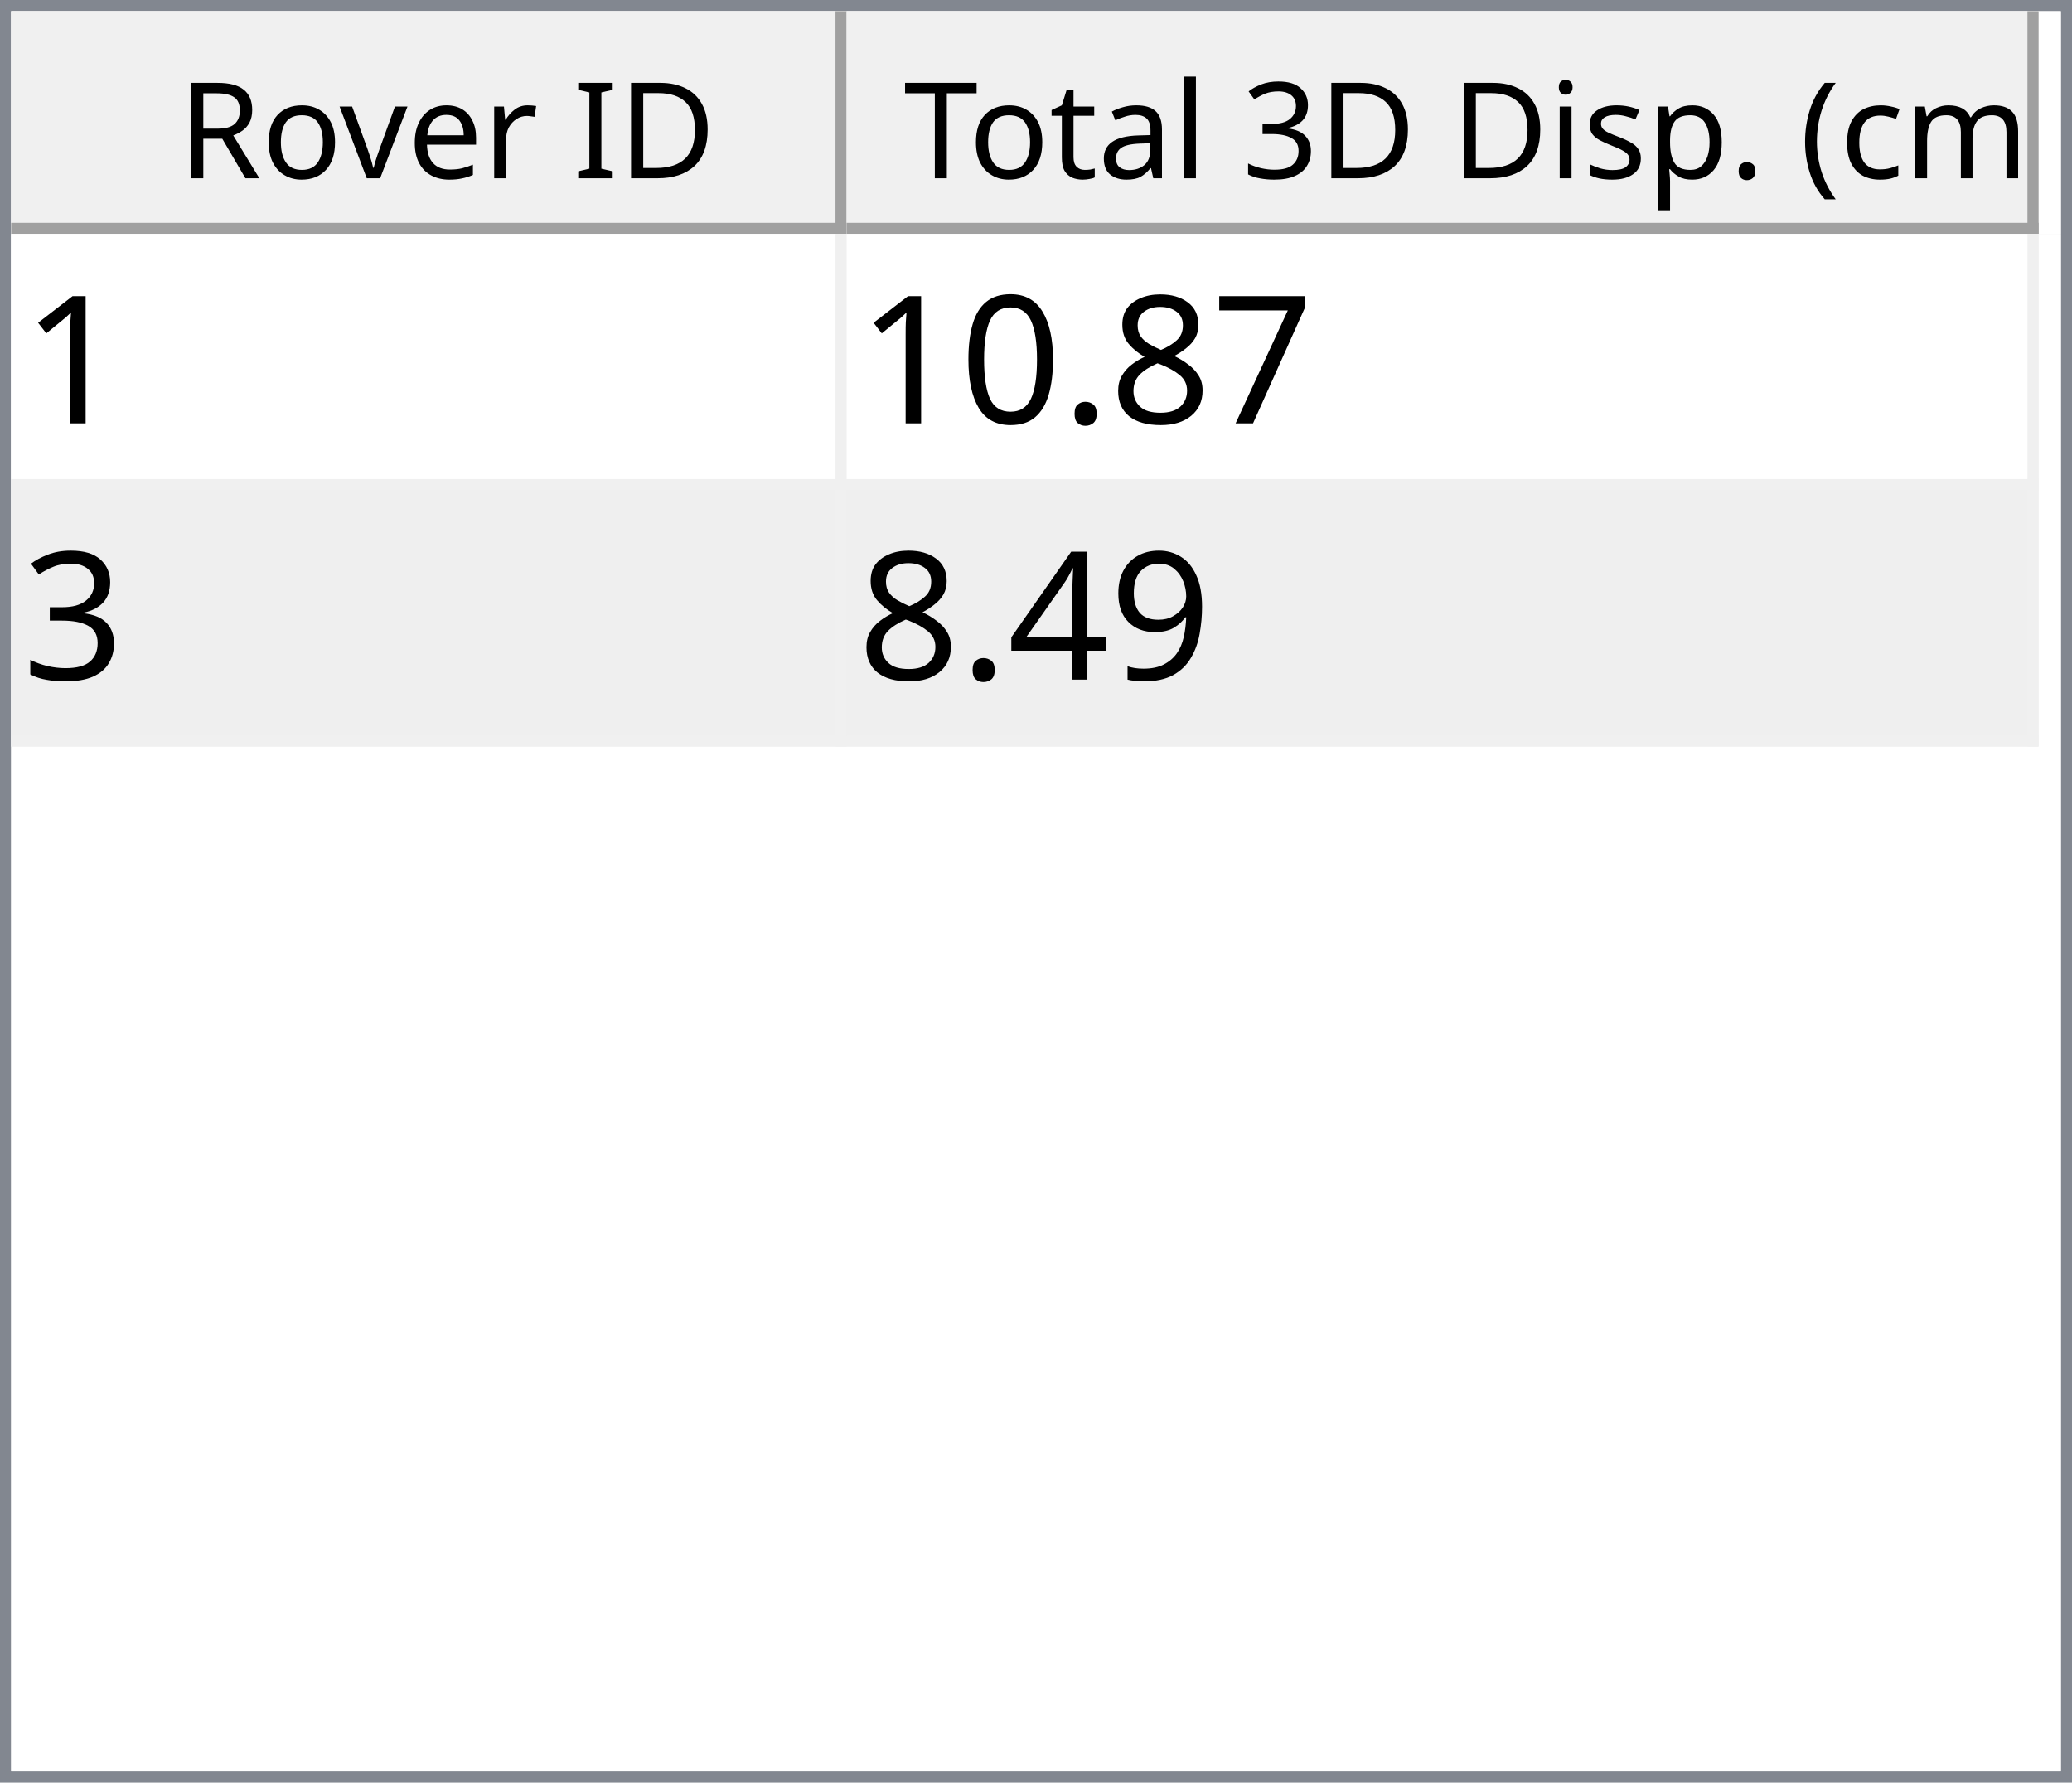
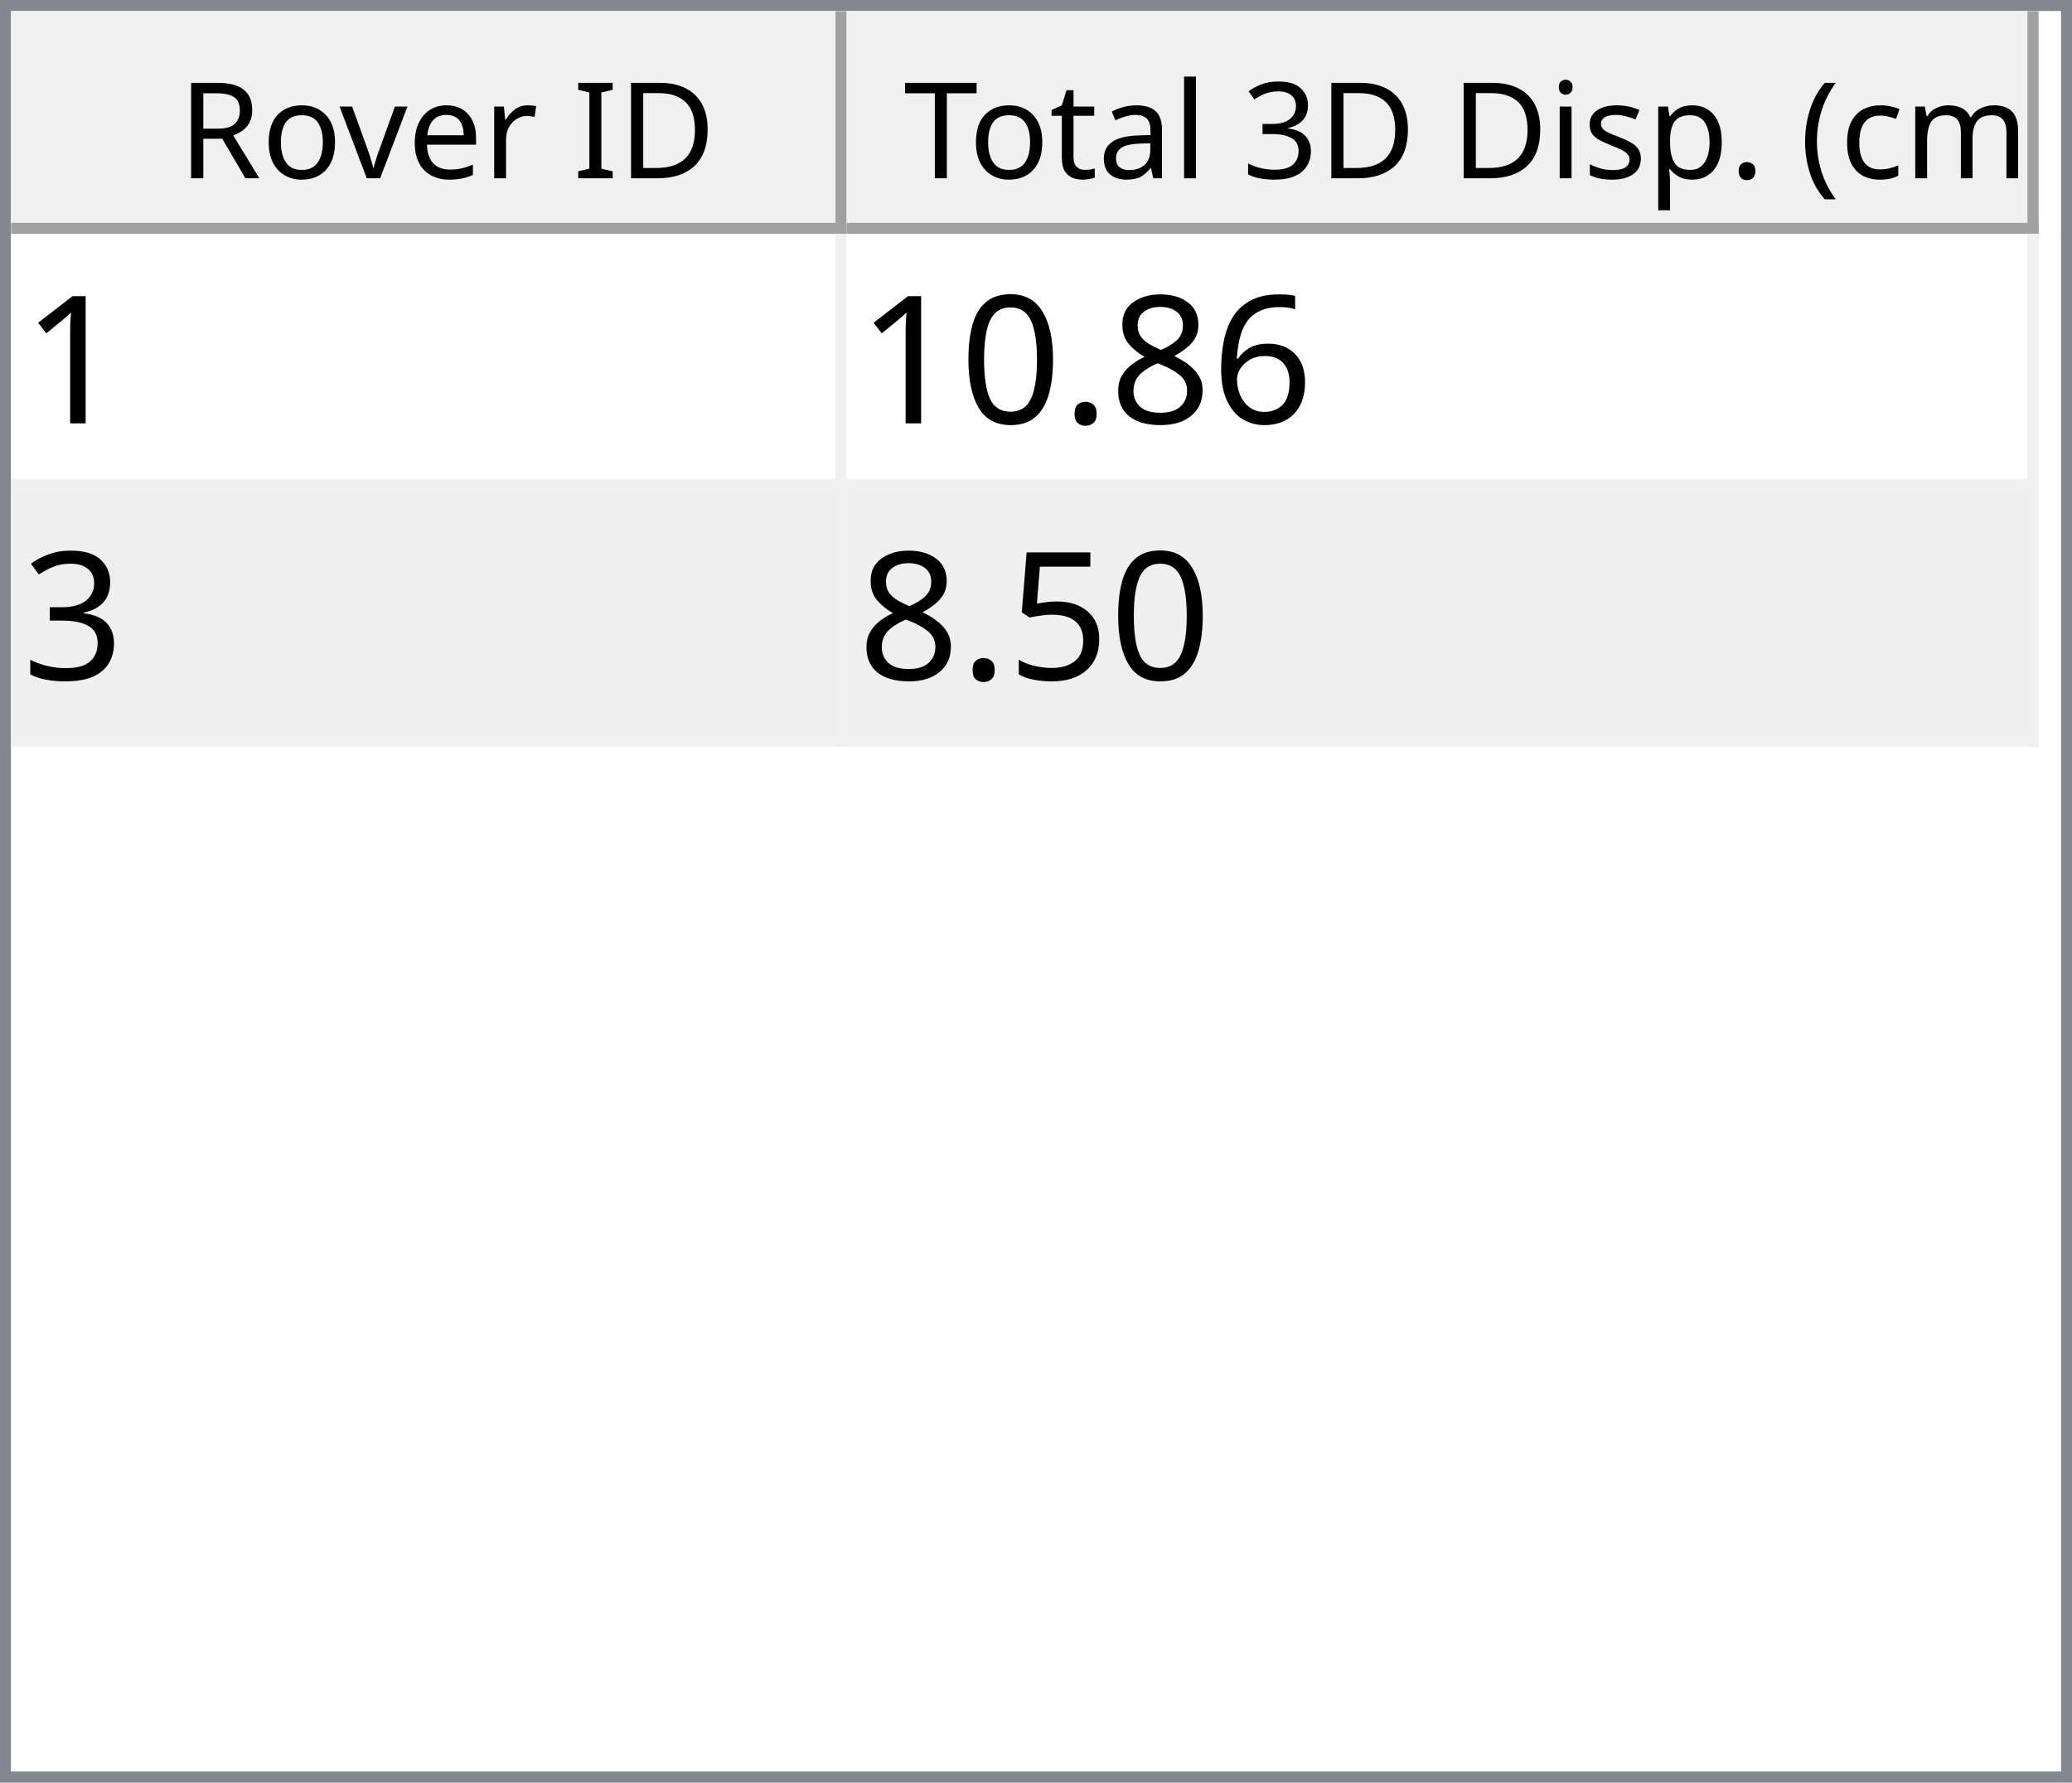
<svg xmlns="http://www.w3.org/2000/svg" style="fill-opacity:1; color-rendering:auto; color-interpolation:auto; text-rendering:auto; stroke:black; stroke-linecap:square; stroke-miterlimit:10; shape-rendering:auto; stroke-opacity:1; fill:black; stroke-dasharray:none; font-weight:normal; stroke-width:1; font-family:'Dialog'; font-style:normal; stroke-linejoin:miter; font-size:12px; stroke-dashoffset:0; image-rendering:auto;" width="186" height="160">
  <defs id="genericDefs" />
  <g>
    <defs id="defs1">
      <clipPath clipPathUnits="userSpaceOnUse" id="clipPath1">
        <path d="M0 0 L186 0 L186 160 L0 160 L0 0 Z" />
      </clipPath>
      <clipPath clipPathUnits="userSpaceOnUse" id="clipPath2">
        <path d="M0 0 L0 160 L186 160 L186 0 Z" />
      </clipPath>
      <clipPath clipPathUnits="userSpaceOnUse" id="clipPath3">
        <path d="M0 0 L0 20 L184 20 L184 0 Z" />
      </clipPath>
      <clipPath clipPathUnits="userSpaceOnUse" id="clipPath4">
        <path d="M0 0 L0 20 L75 20 L75 0 Z" />
      </clipPath>
      <clipPath clipPathUnits="userSpaceOnUse" id="clipPath5">
        <path d="M1 1 L1 19 L74 19 L74 1 Z" />
      </clipPath>
      <clipPath clipPathUnits="userSpaceOnUse" id="clipPath6">
        <path d="M0 0 L0 18 L73 18 L73 0 Z" />
      </clipPath>
      <clipPath clipPathUnits="userSpaceOnUse" id="clipPath7">
        <path d="M-0.5 -0.5 L-0.5 19.5 L74.5 19.5 L74.5 -0.5 Z" />
      </clipPath>
      <clipPath clipPathUnits="userSpaceOnUse" id="clipPath8">
        <path d="M0 0 L0 20 L107 20 L107 0 Z" />
      </clipPath>
      <clipPath clipPathUnits="userSpaceOnUse" id="clipPath9">
        <path d="M1 1 L1 19 L106 19 L106 1 Z" />
      </clipPath>
      <clipPath clipPathUnits="userSpaceOnUse" id="clipPath10">
        <path d="M0 0 L0 18 L105 18 L105 0 Z" />
      </clipPath>
      <clipPath clipPathUnits="userSpaceOnUse" id="clipPath11">
        <path d="M-0.5 -0.5 L-0.5 19.5 L106.5 19.5 L106.5 -0.5 Z" />
      </clipPath>
      <clipPath clipPathUnits="userSpaceOnUse" id="clipPath12">
        <path d="M0 0 L0 138 L184 138 L184 0 Z" />
      </clipPath>
      <clipPath clipPathUnits="userSpaceOnUse" id="clipPath13">
        <path d="M0 0 L0 46 L182 46 L182 0 Z" />
      </clipPath>
      <clipPath clipPathUnits="userSpaceOnUse" id="clipPath14">
        <path d="M-0.5 -0.5 L-0.5 45.5 L181.5 45.5 L181.5 -0.5 Z" />
      </clipPath>
      <clipPath clipPathUnits="userSpaceOnUse" id="clipPath15">
        <path d="M0 0 L0 22 L74 22 L74 0 Z" />
      </clipPath>
      <clipPath clipPathUnits="userSpaceOnUse" id="clipPath16">
        <path d="M0 0 L0 22 L106 22 L106 0 Z" />
      </clipPath>
      <font horiz-adv-x="64.551" id="font1">
        <font-face ascent="107.91" descent="25.098" units-per-em="100" style="font-style:normal; font-family:Segoe UI; font-weight:normal;" />
        <missing-glyph horiz-adv-x="64.551" d="M8.109 0 L8.109 68.266 L56.453 68.266 L56.453 0 L8.109 0 ZM15.328 7.234 L49.219 7.234 L49.219 61.031 L15.328 61.031 L15.328 7.234 Z" />
        <glyph unicode="D" horiz-adv-x="70.117" d="M9.188 0 L9.188 70.016 L28.516 70.016 Q65.531 70.016 65.531 35.891 Q65.531 19.672 55.25 9.836 Q44.969 0 27.734 0 L9.188 0 ZM17.391 62.594 L17.391 7.422 L27.828 7.422 Q41.609 7.422 49.273 14.797 Q56.938 22.172 56.938 35.688 Q56.938 62.594 28.328 62.594 L17.391 62.594 Z" />
        <glyph unicode="I" horiz-adv-x="26.611" d="M17.391 0 L9.188 0 L9.188 70.016 L17.391 70.016 L17.391 0 Z" />
        <glyph unicode=" " horiz-adv-x="27.393" d="" />
        <glyph unicode="r" horiz-adv-x="34.766" d="M34.188 41.891 Q32.078 43.5 28.125 43.5 Q23 43.5 19.555 38.672 Q16.109 33.844 16.109 25.484 L16.109 0 L8.109 0 L8.109 50 L16.109 50 L16.109 39.703 L16.312 39.703 Q18.016 44.969 21.531 47.922 Q25.047 50.875 29.391 50.875 Q32.516 50.875 34.188 50.203 L34.188 41.891 Z" />
        <glyph unicode="e" horiz-adv-x="52.295" d="M48.297 23 L12.984 23 Q13.188 14.656 17.484 10.109 Q21.781 5.562 29.297 5.562 Q37.75 5.562 44.828 11.141 L44.828 3.609 Q38.234 -1.172 27.391 -1.172 Q16.797 -1.172 10.742 5.641 Q4.688 12.453 4.688 24.812 Q4.688 36.469 11.305 43.82 Q17.922 51.172 27.734 51.172 Q37.547 51.172 42.922 44.828 Q48.297 38.484 48.297 27.203 L48.297 23 ZM40.094 29.781 Q40.047 36.719 36.75 40.578 Q33.453 44.438 27.594 44.438 Q21.922 44.438 17.969 40.383 Q14.016 36.328 13.094 29.781 L40.094 29.781 Z" />
        <glyph unicode="v" horiz-adv-x="47.9" d="M47.406 50 L27.484 0 L19.625 0 L0.688 50 L9.469 50 L22.172 13.672 Q23.578 9.672 23.922 6.688 L24.125 6.688 Q24.609 10.453 25.688 13.484 L38.969 50 L47.406 50 Z" />
        <glyph unicode="o" horiz-adv-x="58.594" d="M29 -1.172 Q17.922 -1.172 11.305 5.836 Q4.688 12.844 4.688 24.422 Q4.688 37.016 11.57 44.094 Q18.453 51.172 30.172 51.172 Q41.359 51.172 47.633 44.289 Q53.906 37.406 53.906 25.203 Q53.906 13.234 47.141 6.031 Q40.375 -1.172 29 -1.172 ZM29.594 44.438 Q21.875 44.438 17.383 39.188 Q12.891 33.938 12.891 24.703 Q12.891 15.828 17.43 10.695 Q21.969 5.562 29.594 5.562 Q37.359 5.562 41.531 10.594 Q45.703 15.625 45.703 24.906 Q45.703 34.281 41.531 39.359 Q37.359 44.438 29.594 44.438 Z" />
        <glyph unicode="R" horiz-adv-x="59.814" d="M59.375 0 L49.609 0 L37.891 19.625 Q36.281 22.359 34.766 24.289 Q33.25 26.219 31.664 27.438 Q30.078 28.656 28.25 29.219 Q26.422 29.781 24.125 29.781 L17.391 29.781 L17.391 0 L9.188 0 L9.188 70.016 L30.078 70.016 Q34.672 70.016 38.555 68.867 Q42.438 67.719 45.289 65.375 Q48.141 63.031 49.758 59.547 Q51.375 56.062 51.375 51.375 Q51.375 47.703 50.273 44.656 Q49.172 41.609 47.148 39.211 Q45.125 36.812 42.266 35.133 Q39.406 33.453 35.844 32.516 L35.844 32.328 Q37.594 31.547 38.891 30.547 Q40.188 29.547 41.359 28.18 Q42.531 26.812 43.68 25.078 Q44.828 23.344 46.234 21.047 L59.375 0 ZM17.391 62.594 L17.391 37.203 L28.516 37.203 Q31.594 37.203 34.203 38.133 Q36.812 39.062 38.719 40.797 Q40.625 42.531 41.703 45.047 Q42.781 47.562 42.781 50.688 Q42.781 56.297 39.141 59.445 Q35.5 62.594 28.609 62.594 L17.391 62.594 Z" />
        <glyph unicode=")" horiz-adv-x="30.176" d="M8.297 -15.922 L1.172 -15.922 Q16.406 2.344 16.406 26.812 Q16.406 51.469 1.078 70.016 L8.297 70.016 Q23.531 52.156 23.531 26.703 Q23.531 1.375 8.297 -15.922 Z" />
        <glyph unicode="m" horiz-adv-x="86.133" d="M79.109 0 L71.094 0 L71.094 28.719 Q71.094 37.016 68.531 40.727 Q65.969 44.438 59.906 44.438 Q54.781 44.438 51.195 39.75 Q47.609 35.062 47.609 28.516 L47.609 0 L39.594 0 L39.594 29.688 Q39.594 44.438 28.219 44.438 Q22.953 44.438 19.531 40.016 Q16.109 35.594 16.109 28.516 L16.109 0 L8.109 0 L8.109 50 L16.109 50 L16.109 42.094 L16.312 42.094 Q21.625 51.172 31.844 51.172 Q36.969 51.172 40.773 48.312 Q44.578 45.453 46 40.828 Q51.562 51.172 62.594 51.172 Q79.109 51.172 79.109 30.812 L79.109 0 Z" />
        <glyph unicode="c" horiz-adv-x="46.191" d="M42.188 2.297 Q36.422 -1.172 28.516 -1.172 Q17.828 -1.172 11.258 5.789 Q4.688 12.75 4.688 23.828 Q4.688 36.188 11.766 43.68 Q18.844 51.172 30.672 51.172 Q37.25 51.172 42.281 48.734 L42.281 40.531 Q36.719 44.438 30.375 44.438 Q22.703 44.438 17.797 38.945 Q12.891 33.453 12.891 24.516 Q12.891 15.719 17.508 10.641 Q22.125 5.562 29.891 5.562 Q36.422 5.562 42.188 9.906 L42.188 2.297 Z" />
        <glyph unicode="(" horiz-adv-x="30.176" d="M29.109 -15.922 L21.969 -15.922 Q6.844 1.375 6.844 26.703 Q6.844 52.156 21.969 70.016 L29.203 70.016 Q13.875 51.469 13.875 26.812 Q13.875 2.344 29.109 -15.922 Z" />
        <glyph unicode="." horiz-adv-x="21.68" d="M10.891 -1.078 Q8.641 -1.078 7.055 0.539 Q5.469 2.156 5.469 4.391 Q5.469 6.641 7.055 8.273 Q8.641 9.906 10.891 9.906 Q13.188 9.906 14.797 8.273 Q16.406 6.641 16.406 4.391 Q16.406 2.156 14.797 0.539 Q13.188 -1.078 10.891 -1.078 Z" />
        <glyph unicode="p" horiz-adv-x="58.789" d="M16.312 7.234 L16.109 7.234 L16.109 -23 L8.109 -23 L8.109 50 L16.109 50 L16.109 41.219 L16.312 41.219 Q22.219 51.172 33.594 51.172 Q43.266 51.172 48.688 44.461 Q54.109 37.75 54.109 26.469 Q54.109 13.922 48 6.375 Q41.891 -1.172 31.297 -1.172 Q21.578 -1.172 16.312 7.234 ZM16.109 27.391 L16.109 20.406 Q16.109 14.203 20.141 9.883 Q24.172 5.562 30.375 5.562 Q37.641 5.562 41.773 11.133 Q45.906 16.703 45.906 26.609 Q45.906 34.969 42.047 39.703 Q38.188 44.438 31.594 44.438 Q24.609 44.438 20.359 39.578 Q16.109 34.719 16.109 27.391 Z" />
        <glyph unicode="s" horiz-adv-x="42.432" d="M5.078 1.812 L5.078 10.406 Q11.625 5.562 19.484 5.562 Q30.031 5.562 30.031 12.594 Q30.031 14.594 29.125 15.992 Q28.219 17.391 26.68 18.461 Q25.141 19.531 23.07 20.383 Q21 21.234 18.609 22.172 Q15.281 23.484 12.766 24.828 Q10.25 26.172 8.57 27.859 Q6.891 29.547 6.031 31.695 Q5.172 33.844 5.172 36.719 Q5.172 40.234 6.789 42.945 Q8.406 45.656 11.086 47.484 Q13.766 49.312 17.211 50.242 Q20.656 51.172 24.312 51.172 Q30.812 51.172 35.938 48.922 L35.938 40.828 Q30.422 44.438 23.25 44.438 Q21 44.438 19.195 43.922 Q17.391 43.406 16.094 42.477 Q14.797 41.547 14.086 40.258 Q13.375 38.969 13.375 37.406 Q13.375 35.453 14.086 34.133 Q14.797 32.812 16.164 31.789 Q17.531 30.766 19.484 29.938 Q21.438 29.109 23.922 28.125 Q27.25 26.859 29.883 25.516 Q32.516 24.172 34.375 22.484 Q36.234 20.797 37.234 18.602 Q38.234 16.406 38.234 13.375 Q38.234 9.672 36.602 6.938 Q34.969 4.203 32.234 2.398 Q29.5 0.594 25.93 -0.289 Q22.359 -1.172 18.453 -1.172 Q10.75 -1.172 5.078 1.812 Z" />
        <glyph unicode="i" horiz-adv-x="24.219" d="M12.203 62.703 Q10.062 62.703 8.547 64.164 Q7.031 65.625 7.031 67.875 Q7.031 70.125 8.547 71.609 Q10.062 73.094 12.203 73.094 Q14.406 73.094 15.945 71.609 Q17.484 70.125 17.484 67.875 Q17.484 65.719 15.945 64.211 Q14.406 62.703 12.203 62.703 ZM16.109 0 L8.109 0 L8.109 50 L16.109 50 L16.109 0 Z" />
        <glyph unicode="3" horiz-adv-x="53.906" d="M46.531 19.828 Q46.531 15.094 44.75 11.211 Q42.969 7.328 39.719 4.57 Q36.469 1.812 31.93 0.297 Q27.391 -1.219 21.922 -1.219 Q11.922 -1.219 6 2.594 L6 11.188 Q13.094 5.609 22.219 5.609 Q25.875 5.609 28.828 6.539 Q31.781 7.469 33.906 9.227 Q36.031 10.984 37.18 13.477 Q38.328 15.969 38.328 19.094 Q38.328 32.812 18.797 32.812 L12.984 32.812 L12.984 39.594 L18.5 39.594 Q35.797 39.594 35.797 52.484 Q35.797 64.406 22.609 64.406 Q15.188 64.406 8.688 59.422 L8.688 67.188 Q15.375 71.188 24.609 71.188 Q29 71.188 32.57 69.969 Q36.141 68.75 38.68 66.555 Q41.219 64.359 42.609 61.281 Q44 58.203 44 54.5 Q44 40.672 30.031 36.719 L30.031 36.531 Q33.594 36.141 36.625 34.797 Q39.656 33.453 41.852 31.305 Q44.047 29.156 45.289 26.25 Q46.531 23.344 46.531 19.828 Z" />
        <glyph unicode="l" horiz-adv-x="24.219" d="M16.109 0 L8.109 0 L8.109 74.031 L16.109 74.031 L16.109 0 Z" />
        <glyph unicode="a" horiz-adv-x="50.879" d="M43.891 0 L35.891 0 L35.891 7.812 L35.688 7.812 Q30.469 -1.172 20.312 -1.172 Q12.844 -1.172 8.617 2.781 Q4.391 6.734 4.391 13.281 Q4.391 27.297 20.906 29.594 L35.891 31.688 Q35.891 44.438 25.594 44.438 Q16.547 44.438 9.281 38.281 L9.281 46.484 Q16.656 51.172 26.266 51.172 Q43.891 51.172 43.891 32.516 L43.891 0 ZM35.891 25.297 L23.828 23.641 Q18.266 22.859 15.43 20.875 Q12.594 18.891 12.594 13.875 Q12.594 10.203 15.211 7.883 Q17.828 5.562 22.172 5.562 Q28.125 5.562 32.008 9.742 Q35.891 13.922 35.891 20.312 L35.891 25.297 Z" />
        <glyph unicode="t" horiz-adv-x="33.887" d="M31.297 0.484 Q28.469 -1.078 23.828 -1.078 Q10.688 -1.078 10.688 13.578 L10.688 43.172 L2.094 43.172 L2.094 50 L10.688 50 L10.688 62.203 L18.703 64.797 L18.703 50 L31.297 50 L31.297 43.172 L18.703 43.172 L18.703 14.984 Q18.703 9.969 20.414 7.82 Q22.125 5.672 26.078 5.672 Q29.109 5.672 31.297 7.328 L31.297 0.484 Z" />
        <glyph unicode="T" horiz-adv-x="52.393" d="M50.594 62.594 L30.375 62.594 L30.375 0 L22.172 0 L22.172 62.594 L2 62.594 L2 70.016 L50.594 70.016 L50.594 62.594 Z" />
      </font>
      <font horiz-adv-x="75.0" id="font2">
        <font-face ascent="100.537" descent="21.973" units-per-em="100" style="font-style:normal; font-family:sans-serif; font-weight:normal;" />
        <missing-glyph horiz-adv-x="75.0" d="M12.5 0 L12.5 62.5 L62.5 62.5 L62.5 0 L12.5 0 ZM14.062 1.562 L60.938 1.562 L60.938 60.938 L14.062 60.938 L14.062 1.562 Z" />
        <glyph unicode="1" horiz-adv-x="55.615" d="M37.25 0 L28.469 0 L28.469 56 Q25.297 52.984 20.141 49.953 Q14.984 46.922 10.891 45.406 L10.891 53.906 Q18.266 57.375 23.781 62.305 Q29.297 67.234 31.594 71.875 L37.25 71.875 L37.25 0 Z" />
-         <glyph unicode="7" horiz-adv-x="55.615" d="M4.734 62.203 L4.734 70.656 L51.078 70.656 L51.078 63.812 Q44.234 56.547 37.523 44.484 Q30.812 32.422 27.156 19.672 Q24.516 10.688 23.781 0 L14.75 0 Q14.891 8.453 18.062 20.414 Q21.234 32.375 27.172 43.484 Q33.109 54.594 39.797 62.203 L4.734 62.203 Z" />
+         <glyph unicode="6" horiz-adv-x="55.615" d="M49.75 54.047 L41.016 53.375 Q39.844 58.547 37.703 60.891 Q34.125 64.656 28.906 64.656 Q24.703 64.656 21.531 62.312 Q17.391 59.281 14.992 53.469 Q12.594 47.656 12.5 36.922 Q15.672 41.75 20.266 44.094 Q24.859 46.438 29.891 46.438 Q38.672 46.438 44.852 39.969 Q51.031 33.5 51.031 23.25 Q51.031 16.5 48.125 10.719 Q45.219 4.938 40.141 1.859 Q35.062 -1.219 28.609 -1.219 Q17.625 -1.219 10.695 6.859 Q3.766 14.938 3.766 33.5 Q3.766 54.25 11.422 63.672 Q18.109 71.875 29.438 71.875 Q37.891 71.875 43.289 67.141 Q48.688 62.406 49.75 54.047 ZM13.875 23.188 Q13.875 18.656 15.797 14.508 Q17.719 10.359 21.188 8.18 Q24.656 6 28.469 6 Q34.031 6 38.039 10.492 Q42.047 14.984 42.047 22.703 Q42.047 30.125 38.086 34.398 Q34.125 38.672 28.125 38.672 Q22.172 38.672 18.023 34.398 Q13.875 30.125 13.875 23.188 Z" />
        <glyph unicode="8" horiz-adv-x="55.615" d="M17.672 38.812 Q12.203 40.828 9.57 44.539 Q6.938 48.25 6.938 53.422 Q6.938 61.234 12.555 66.555 Q18.172 71.875 27.484 71.875 Q36.859 71.875 42.578 66.43 Q48.297 60.984 48.297 53.172 Q48.297 48.188 45.68 44.508 Q43.062 40.828 37.75 38.812 Q44.344 36.672 47.781 31.883 Q51.219 27.094 51.219 20.453 Q51.219 11.281 44.727 5.031 Q38.234 -1.219 27.641 -1.219 Q17.047 -1.219 10.547 5.055 Q4.047 11.328 4.047 20.703 Q4.047 27.688 7.594 32.398 Q11.141 37.109 17.672 38.812 ZM15.922 53.719 Q15.922 48.641 19.195 45.414 Q22.469 42.188 27.688 42.188 Q32.766 42.188 36.016 45.383 Q39.266 48.578 39.266 53.219 Q39.266 58.062 35.914 61.359 Q32.562 64.656 27.594 64.656 Q22.562 64.656 19.242 61.43 Q15.922 58.203 15.922 53.719 ZM13.094 20.656 Q13.094 16.891 14.875 13.375 Q16.656 9.859 20.172 7.93 Q23.688 6 27.734 6 Q34.031 6 38.133 10.055 Q42.234 14.109 42.234 20.359 Q42.234 26.703 38.016 30.859 Q33.797 35.016 27.438 35.016 Q21.234 35.016 17.164 30.914 Q13.094 26.812 13.094 20.656 Z" />
        <glyph unicode="." horiz-adv-x="27.783" d="M9.078 0 L9.078 10.016 L19.094 10.016 L19.094 0 L9.078 0 Z" />
        <glyph unicode="0" horiz-adv-x="55.615" d="M4.156 35.297 Q4.156 48 6.766 55.742 Q9.375 63.484 14.523 67.68 Q19.672 71.875 27.484 71.875 Q33.25 71.875 37.594 69.555 Q41.938 67.234 44.773 62.867 Q47.609 58.5 49.219 52.227 Q50.828 45.953 50.828 35.297 Q50.828 22.703 48.242 14.969 Q45.656 7.234 40.508 3.008 Q35.359 -1.219 27.484 -1.219 Q17.141 -1.219 11.234 6.203 Q4.156 15.141 4.156 35.297 ZM13.188 35.297 Q13.188 17.672 17.312 11.836 Q21.438 6 27.484 6 Q33.547 6 37.672 11.859 Q41.797 17.719 41.797 35.297 Q41.797 52.984 37.672 58.789 Q33.547 64.594 27.391 64.594 Q21.344 64.594 17.719 59.469 Q13.188 52.938 13.188 35.297 Z" />
        <glyph unicode="3" horiz-adv-x="55.615" d="M4.203 18.891 L12.984 20.062 Q14.5 12.594 18.141 9.297 Q21.781 6 27 6 Q33.203 6 37.477 10.297 Q41.75 14.594 41.75 20.953 Q41.75 27 37.797 30.93 Q33.844 34.859 27.734 34.859 Q25.25 34.859 21.531 33.891 L22.516 41.609 Q23.391 41.5 23.922 41.5 Q29.547 41.5 34.039 44.43 Q38.531 47.359 38.531 53.469 Q38.531 58.297 35.258 61.477 Q31.984 64.656 26.812 64.656 Q21.688 64.656 18.266 61.43 Q14.844 58.203 13.875 51.766 L5.078 53.328 Q6.688 62.156 12.398 67.016 Q18.109 71.875 26.609 71.875 Q32.469 71.875 37.398 69.359 Q42.328 66.844 44.945 62.5 Q47.562 58.156 47.562 53.266 Q47.562 48.641 45.07 44.828 Q42.578 41.016 37.703 38.766 Q44.047 37.312 47.562 32.695 Q51.078 28.078 51.078 21.141 Q51.078 11.766 44.242 5.25 Q37.406 -1.266 26.953 -1.266 Q17.531 -1.266 11.305 4.352 Q5.078 9.969 4.203 18.891 Z" />
-         <glyph unicode="9" horiz-adv-x="55.615" d="M5.469 16.547 L13.922 17.328 Q14.984 11.375 18.016 8.688 Q21.047 6 25.781 6 Q29.828 6 32.883 7.859 Q35.938 9.719 37.891 12.82 Q39.844 15.922 41.164 21.195 Q42.484 26.469 42.484 31.938 Q42.484 32.516 42.438 33.688 Q39.797 29.5 35.234 26.883 Q30.672 24.266 25.344 24.266 Q16.453 24.266 10.305 30.711 Q4.156 37.156 4.156 47.703 Q4.156 58.594 10.578 65.234 Q17 71.875 26.656 71.875 Q33.641 71.875 39.43 68.117 Q45.219 64.359 48.219 57.398 Q51.219 50.438 51.219 37.25 Q51.219 23.531 48.242 15.406 Q45.266 7.281 39.383 3.031 Q33.5 -1.219 25.594 -1.219 Q17.188 -1.219 11.867 3.445 Q6.547 8.109 5.469 16.547 ZM41.453 48.141 Q41.453 55.719 37.43 60.156 Q33.406 64.594 27.734 64.594 Q21.875 64.594 17.531 59.812 Q13.188 55.031 13.188 47.406 Q13.188 40.578 17.312 36.305 Q21.438 32.031 27.484 32.031 Q33.594 32.031 37.523 36.305 Q41.453 40.578 41.453 48.141 Z" />
-         <glyph unicode="4" horiz-adv-x="55.615" d="M32.328 0 L32.328 17.141 L1.266 17.141 L1.266 25.203 L33.938 71.578 L41.109 71.578 L41.109 25.203 L50.781 25.203 L50.781 17.141 L41.109 17.141 L41.109 0 L32.328 0 ZM32.328 25.203 L32.328 57.469 L9.906 25.203 L32.328 25.203 Z" />
+         <glyph unicode="5" horiz-adv-x="55.615" d="M4.156 18.75 L13.375 19.531 Q14.406 12.797 18.141 9.398 Q21.875 6 27.156 6 Q33.5 6 37.891 10.789 Q42.281 15.578 42.281 23.484 Q42.281 31 38.062 35.352 Q33.844 39.703 27 39.703 Q22.75 39.703 19.336 37.773 Q15.922 35.844 13.969 32.766 L5.719 33.844 L12.641 70.609 L48.25 70.609 L48.25 62.203 L19.672 62.203 L15.828 42.969 Q22.266 47.469 29.344 47.469 Q38.719 47.469 45.164 40.969 Q51.609 34.469 51.609 24.266 Q51.609 14.547 45.953 7.469 Q39.062 -1.219 27.156 -1.219 Q17.391 -1.219 11.211 4.25 Q5.031 9.719 4.156 18.75 Z" />
      </font>
    </defs>
    <g style="fill:white; stroke:white;">
      <rect x="0" y="0" width="186" style="clip-path:url(#clipPath1); stroke:none;" height="160" />
    </g>
    <g style="fill:white; text-rendering:optimizeSpeed; color-rendering:optimizeSpeed; image-rendering:optimizeSpeed; shape-rendering:crispEdges; stroke:white; color-interpolation:sRGB;">
      <rect x="0" width="186" height="160" y="0" style="stroke:none;" />
      <path style="stroke:none;" d="M0 160 L186 160 L186 0 L0 0 Z" />
    </g>
    <g style="fill:rgb(240,240,240); font-family:'Segoe UI'; stroke:rgb(240,240,240);">
      <rect x="0" y="0" width="186" style="clip-path:url(#clipPath2); stroke:none;" height="160" />
    </g>
    <g style="fill:rgb(130,135,144); font-family:'Segoe UI'; stroke:rgb(130,135,144);">
      <path d="M0 0 L186 0 L186 160 L0 160 L0 0 ZM1 1 L185 1 L185 159 L1 159 L1 1 Z" style="fill-rule:evenodd; clip-path:url(#clipPath2); stroke:none;" />
    </g>
    <g style="fill:white; font-family:'Segoe UI'; stroke:white;" transform="translate(1,1)">
      <rect x="0" y="0" width="184" style="clip-path:url(#clipPath3); stroke:none;" height="20" />
    </g>
    <g style="fill:rgb(240,240,240); font-family:'Segoe UI'; stroke:rgb(240,240,240);" transform="translate(1,1)">
      <rect x="0" y="0" width="75" style="clip-path:url(#clipPath4); stroke:none;" height="20" />
    </g>
    <g style="font-family:'Segoe UI';" transform="translate(2,2)">
      <text x="14" xml:space="preserve" y="14" style="clip-path:url(#clipPath6); stroke:none;">Rover ID</text>
    </g>
    <g style="fill:rgb(160,160,160); font-family:'Segoe UI'; stroke:rgb(160,160,160); stroke-linejoin:bevel;" transform="translate(1.5,1.5)">
      <line x1="74" x2="74" y1="0" style="fill:none; clip-path:url(#clipPath7);" y2="19" />
    </g>
    <g style="fill:rgb(160,160,160); font-family:'Segoe UI'; stroke:rgb(160,160,160); stroke-linejoin:bevel;" transform="matrix(1,0,0,1,1,1) translate(0.5,0.5)">
      <line x1="0" x2="74" y1="19" style="fill:none; clip-path:url(#clipPath7);" y2="19" />
    </g>
    <g style="fill:rgb(240,240,240); font-family:'Segoe UI'; stroke:rgb(240,240,240);" transform="translate(76,1)">
      <rect x="0" y="0" width="107" style="clip-path:url(#clipPath8); stroke:none;" height="20" />
    </g>
    <g style="font-family:'Segoe UI';" transform="translate(77,2)">
      <text x="1" xml:space="preserve" y="14" style="clip-path:url(#clipPath10); stroke:none;"> Total 3D Disp. (cm)</text>
    </g>
    <g style="fill:rgb(160,160,160); font-family:'Segoe UI'; stroke:rgb(160,160,160); stroke-linejoin:bevel;" transform="translate(76.5,1.5)">
      <line x1="106" x2="106" y1="0" style="fill:none; clip-path:url(#clipPath11);" y2="19" />
    </g>
    <g style="fill:rgb(160,160,160); font-family:'Segoe UI'; stroke:rgb(160,160,160); stroke-linejoin:bevel;" transform="matrix(1,0,0,1,76,1) translate(0.5,0.5)">
      <line x1="0" x2="106" y1="19" style="fill:none; clip-path:url(#clipPath11);" y2="19" />
    </g>
    <g style="fill:white; font-family:'Segoe UI'; stroke:white;" transform="translate(1,21)">
      <rect x="0" y="0" width="184" style="clip-path:url(#clipPath12); stroke:none;" height="138" />
    </g>
    <g style="fill:rgb(240,240,240); font-size:16px; font-family:sans-serif; stroke:rgb(240,240,240);" transform="translate(1,21)">
      <rect x="0" y="0" width="182" style="clip-path:url(#clipPath13); stroke:none;" height="46" />
      <line transform="translate(0.5,0.5)" x1="0" x2="181" y1="22" style="clip-path:url(#clipPath14); fill:none; stroke-linejoin:bevel;" y2="22" />
    </g>
    <g transform="matrix(1,0,0,1,1,21) translate(0.5,0.5)" style="fill:rgb(240,240,240); font-size:16px; font-family:sans-serif; stroke:rgb(240,240,240); stroke-linejoin:bevel;">
      <line x1="0" x2="181" y1="45" style="fill:none; clip-path:url(#clipPath14);" y2="45" />
    </g>
    <g transform="matrix(1,0,0,1,1,21) translate(0.5,0.5)" style="fill:rgb(240,240,240); font-size:16px; font-family:sans-serif; stroke:rgb(240,240,240); stroke-linejoin:bevel;">
      <line x1="74" x2="74" y1="0" style="fill:none; clip-path:url(#clipPath14);" y2="45" />
    </g>
    <g transform="matrix(1,0,0,1,1,21) translate(0.5,0.5)" style="fill:rgb(240,240,240); font-size:16px; font-family:sans-serif; stroke:rgb(240,240,240); stroke-linejoin:bevel;">
      <line x1="181" x2="181" y1="0" style="fill:none; clip-path:url(#clipPath14);" y2="45" />
    </g>
    <g style="fill:white; font-size:16px; font-family:sans-serif; stroke:white;" transform="matrix(1,0,0,1,1,21)">
      <rect x="0" y="0" width="74" style="clip-path:url(#clipPath15); stroke:none;" height="22" />
      <text x="1" y="17" style="fill:black; clip-path:url(#clipPath15); stroke:none;" xml:space="preserve">1</text>
    </g>
    <g style="fill:white; font-size:16px; font-family:sans-serif; stroke:white;" transform="matrix(1,0,0,1,1,21) translate(75,0)">
      <rect x="0" y="0" width="106" style="clip-path:url(#clipPath16); stroke:none;" height="22" />
-       <text x="1" y="17" style="fill:black; clip-path:url(#clipPath16); stroke:none;" xml:space="preserve">10.87</text>
+       <text x="1" y="17" style="fill:black; clip-path:url(#clipPath16); stroke:none;" xml:space="preserve">10.86</text>
    </g>
    <g style="fill:rgb(239,239,239); font-size:16px; font-family:sans-serif; stroke:rgb(239,239,239);" transform="matrix(1,0,0,1,1,21) translate(0,23)">
      <rect x="0" y="0" width="74" style="clip-path:url(#clipPath15); stroke:none;" height="22" />
      <text x="1" y="17" style="fill:black; clip-path:url(#clipPath15); stroke:none;" xml:space="preserve">3</text>
    </g>
    <g style="fill:rgb(239,239,239); font-size:16px; font-family:sans-serif; stroke:rgb(239,239,239);" transform="matrix(1,0,0,1,1,21) translate(75,23)">
      <rect x="0" y="0" width="106" style="clip-path:url(#clipPath16); stroke:none;" height="22" />
-       <text x="1" y="17" style="fill:black; clip-path:url(#clipPath16); stroke:none;" xml:space="preserve">8.49</text>
+       <text x="1" y="17" style="fill:black; clip-path:url(#clipPath16); stroke:none;" xml:space="preserve">8.50</text>
    </g>
  </g>
</svg>
